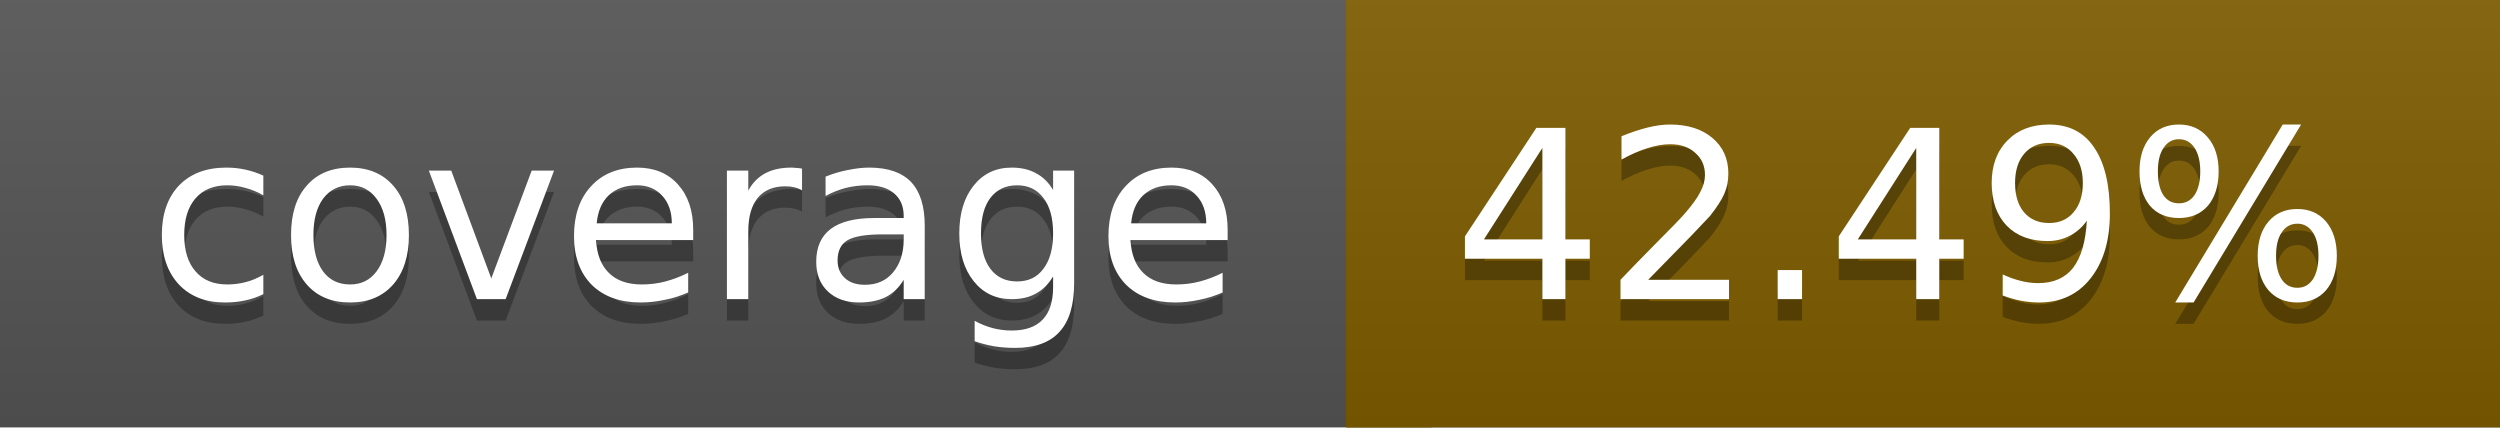
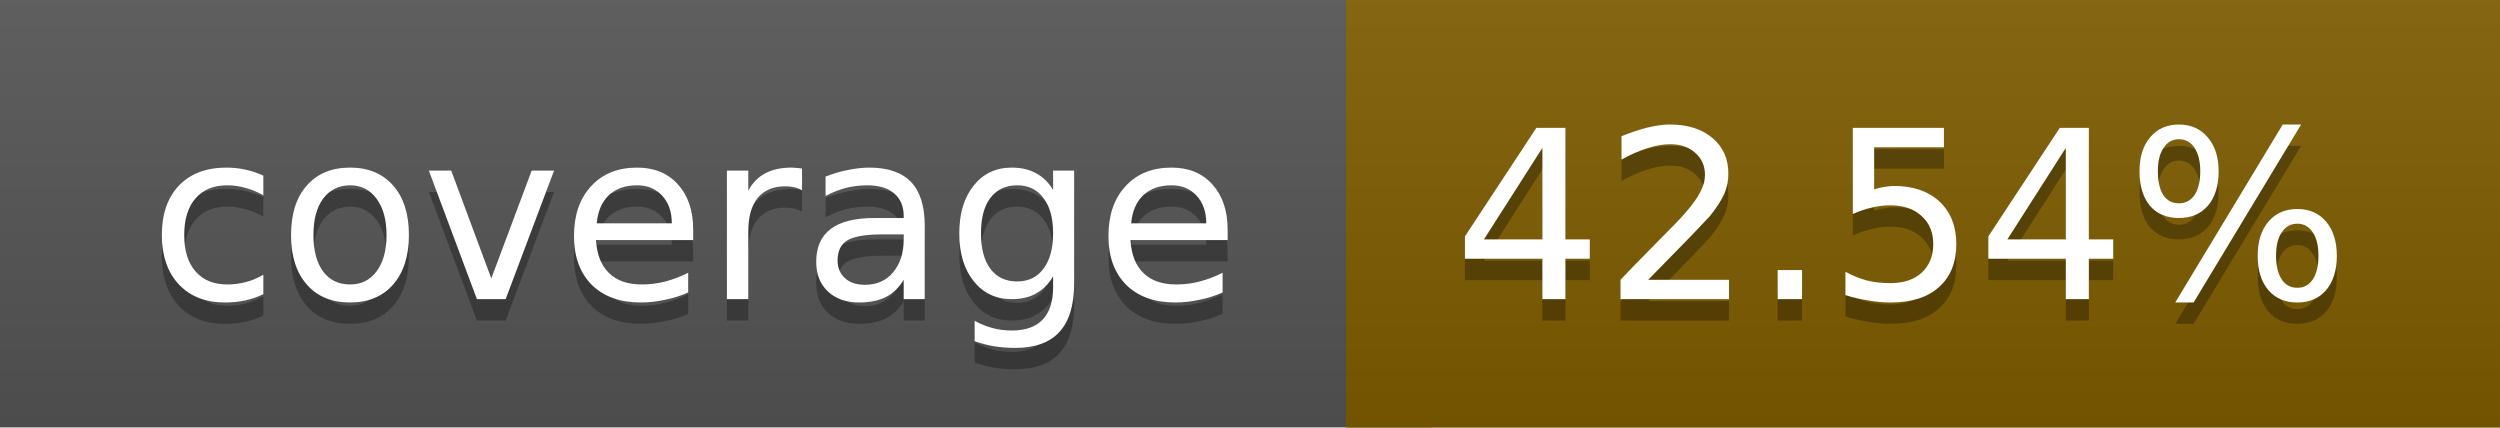
<svg xmlns="http://www.w3.org/2000/svg" width="117" height="20">
  <linearGradient id="a" x2="0" y2="100%">
    <stop offset="0" stop-color="#bbb" stop-opacity=".1" />
    <stop offset="1" stop-opacity=".1" />
  </linearGradient>
  <rect rx="0" width="117" height="20" fill="#555" />
  <rect rx="0" x="63" width="54" height="20" fill="#7f5e00" />
  <path fill="#7f5e00" d="M63 0h4v20h-4z" />
  <rect rx="0" width="117" height="20" fill="url(#a)" />
  <g fill="#fff" text-anchor="middle" font-family="DejaVu Sans,Verdana,Geneva,sans-serif" font-size="11">
    <text x="32.5" y="15" fill="#010101" fill-opacity=".3">coverage</text>
    <text x="32.5" y="14">coverage</text>
-     <text x="89" y="15" fill="#010101" fill-opacity=".3">42.49%</text>
-     <text x="89" y="14">42.49%</text>
+     <text x="89" y="15" fill="#010101" fill-opacity=".3">42.54%</text>
+     <text x="89" y="14">42.54%</text>
  </g>
</svg>
